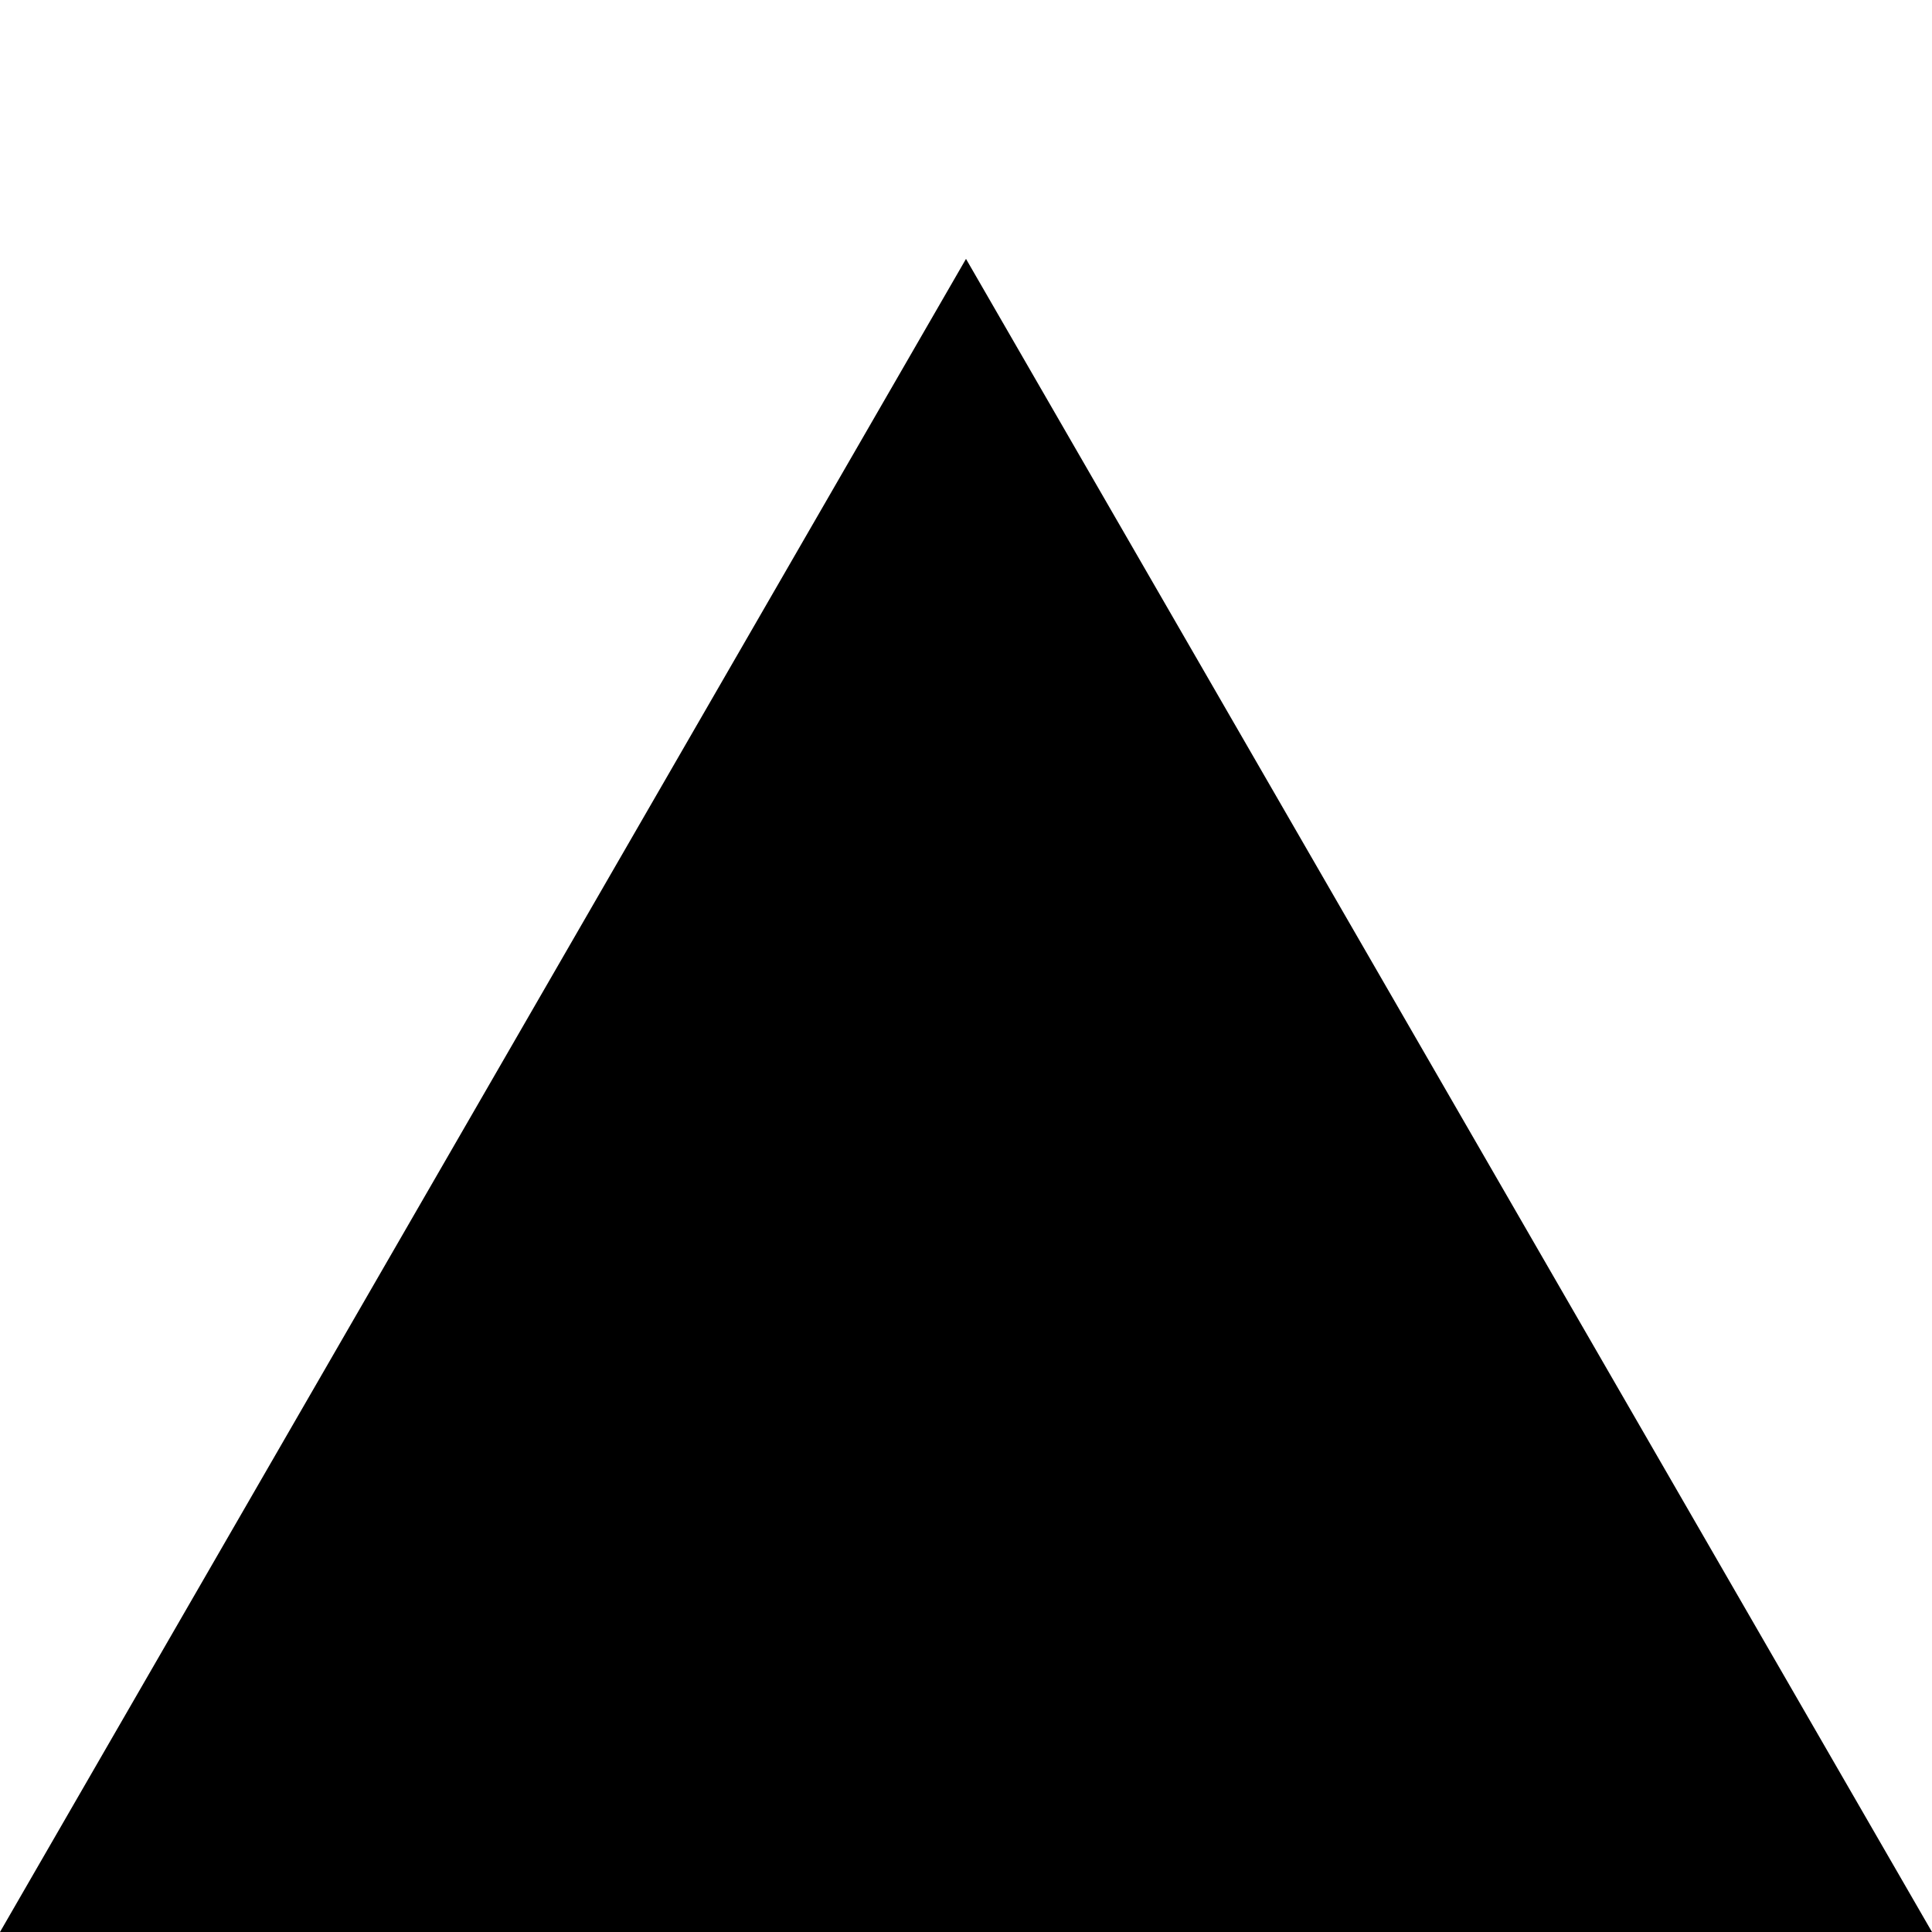
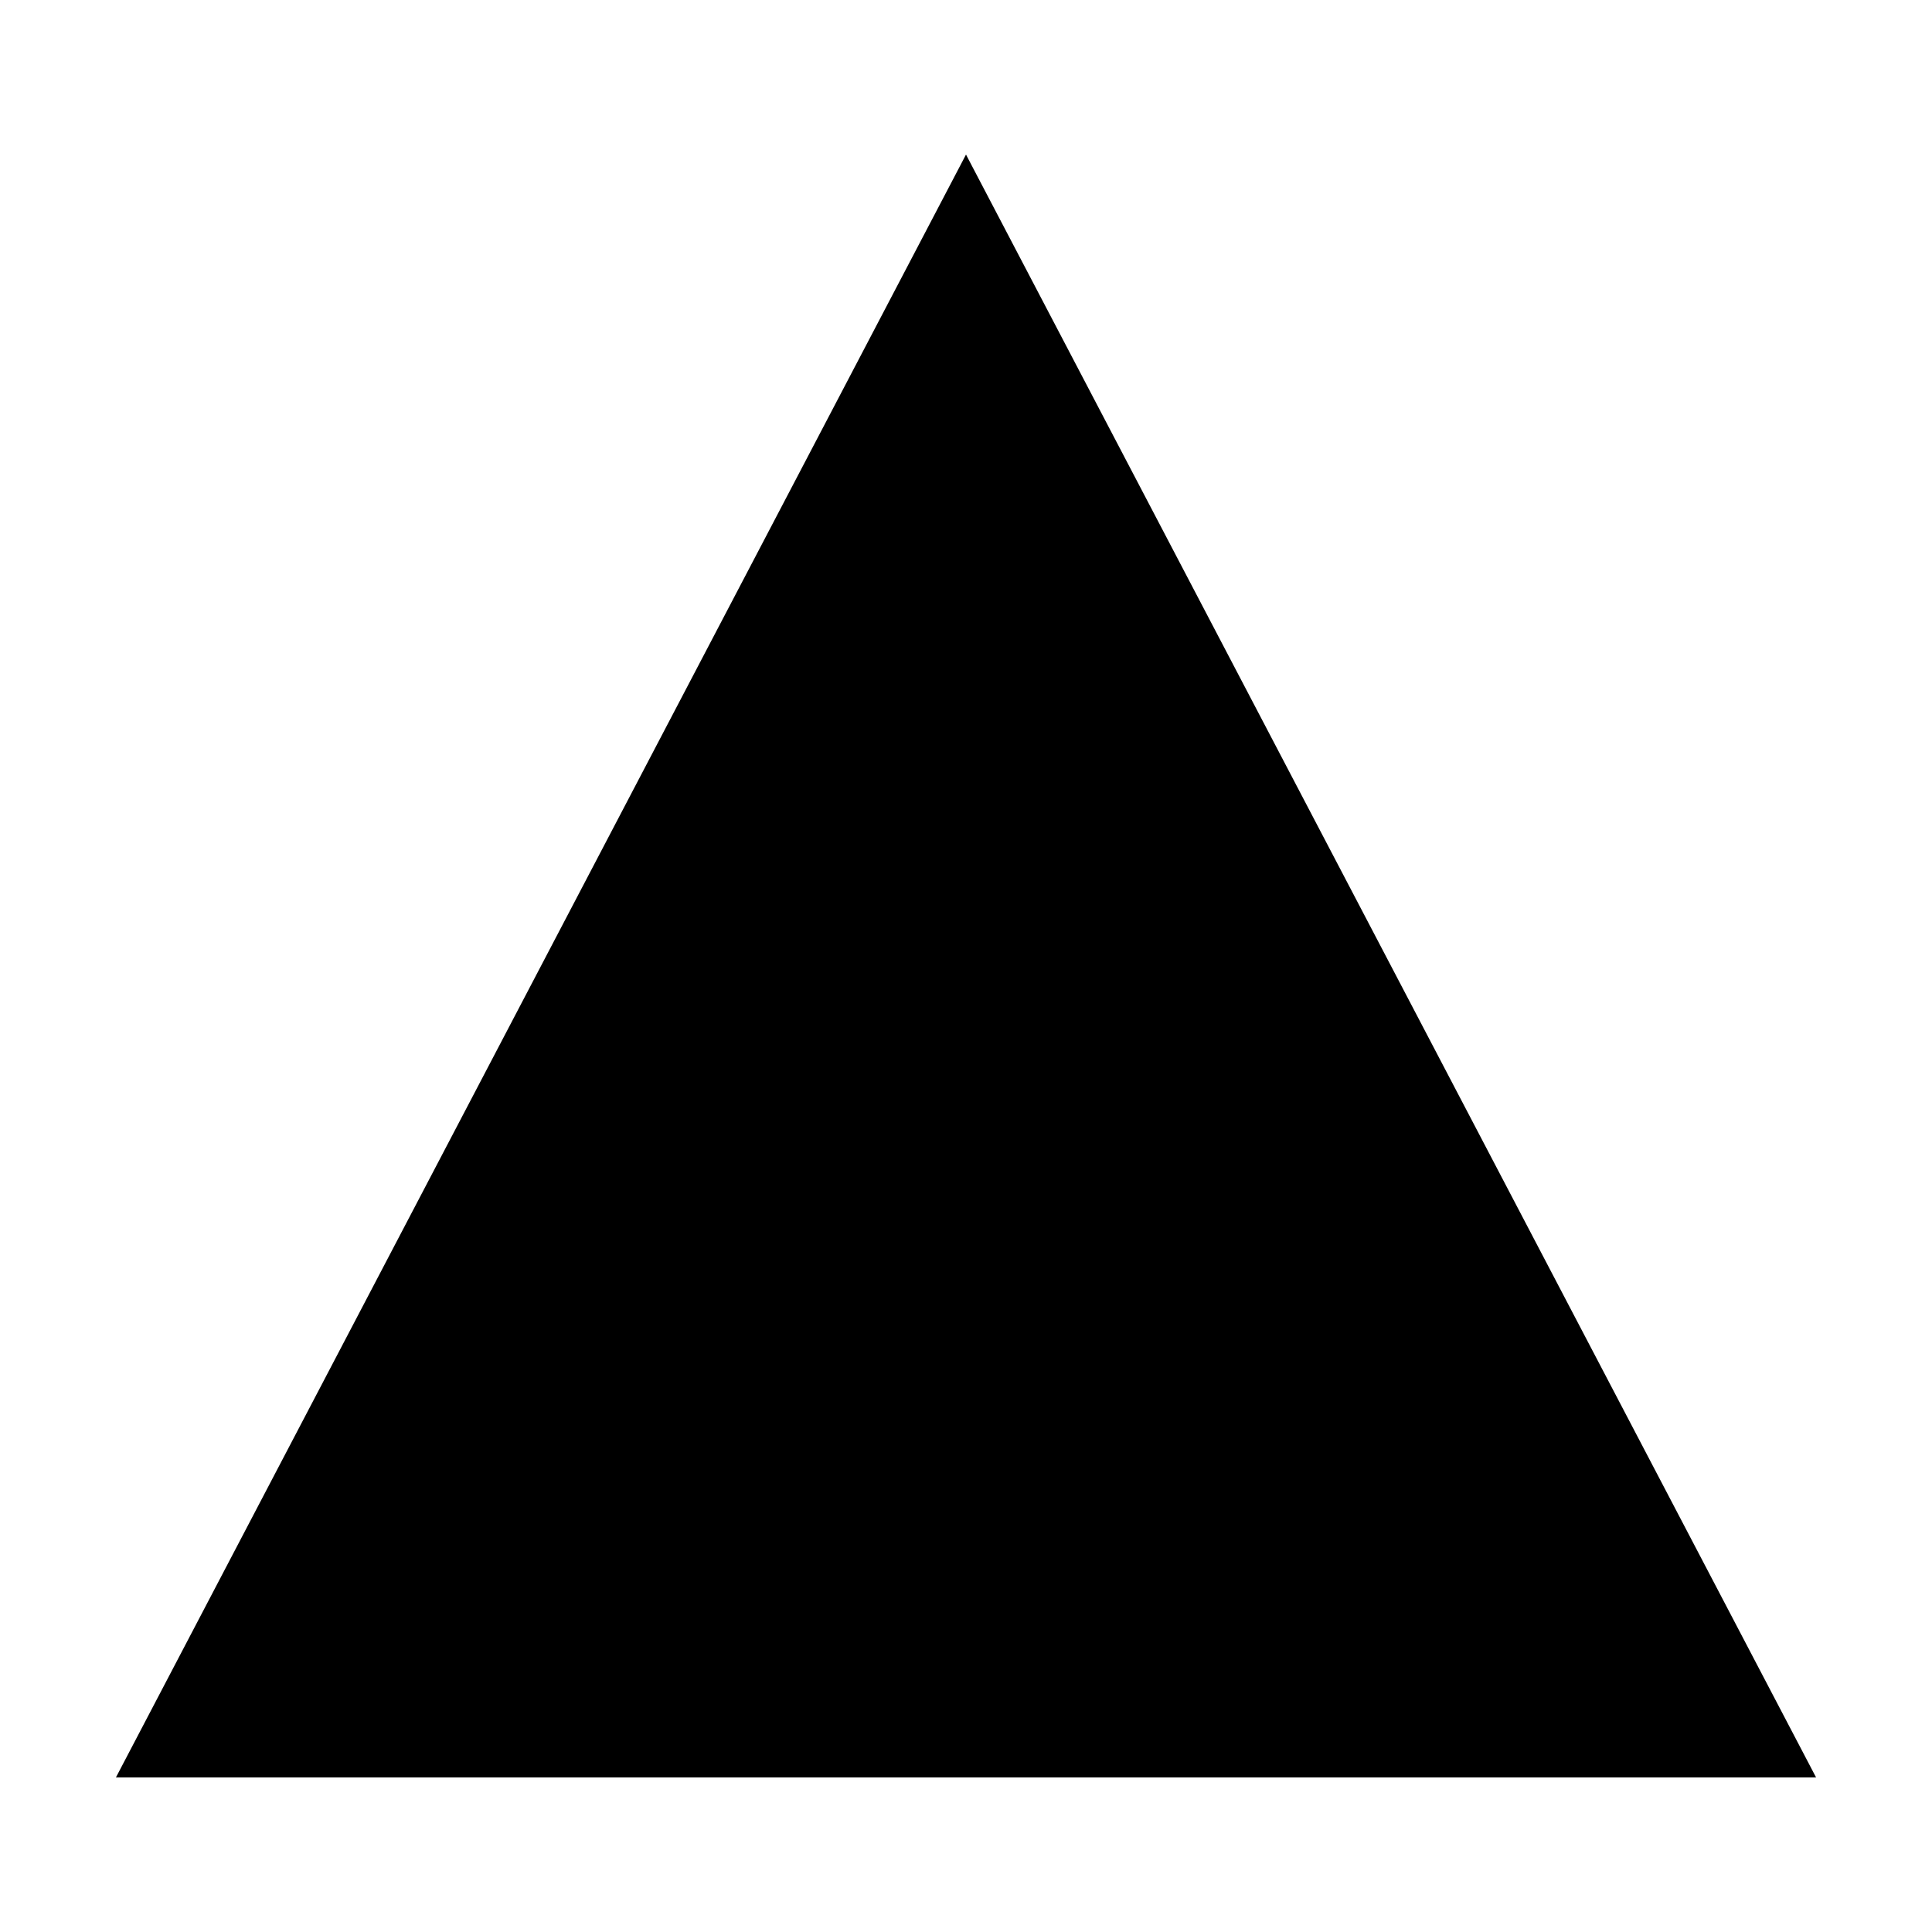
<svg xmlns="http://www.w3.org/2000/svg" viewBox="0 0 100 100">
-   <polygon points="50,13.4 0,100 100,100" fill="currentColor" />
+   <polygon points="50,8 94,92 6,92" fill="currentColor" />
</svg>
